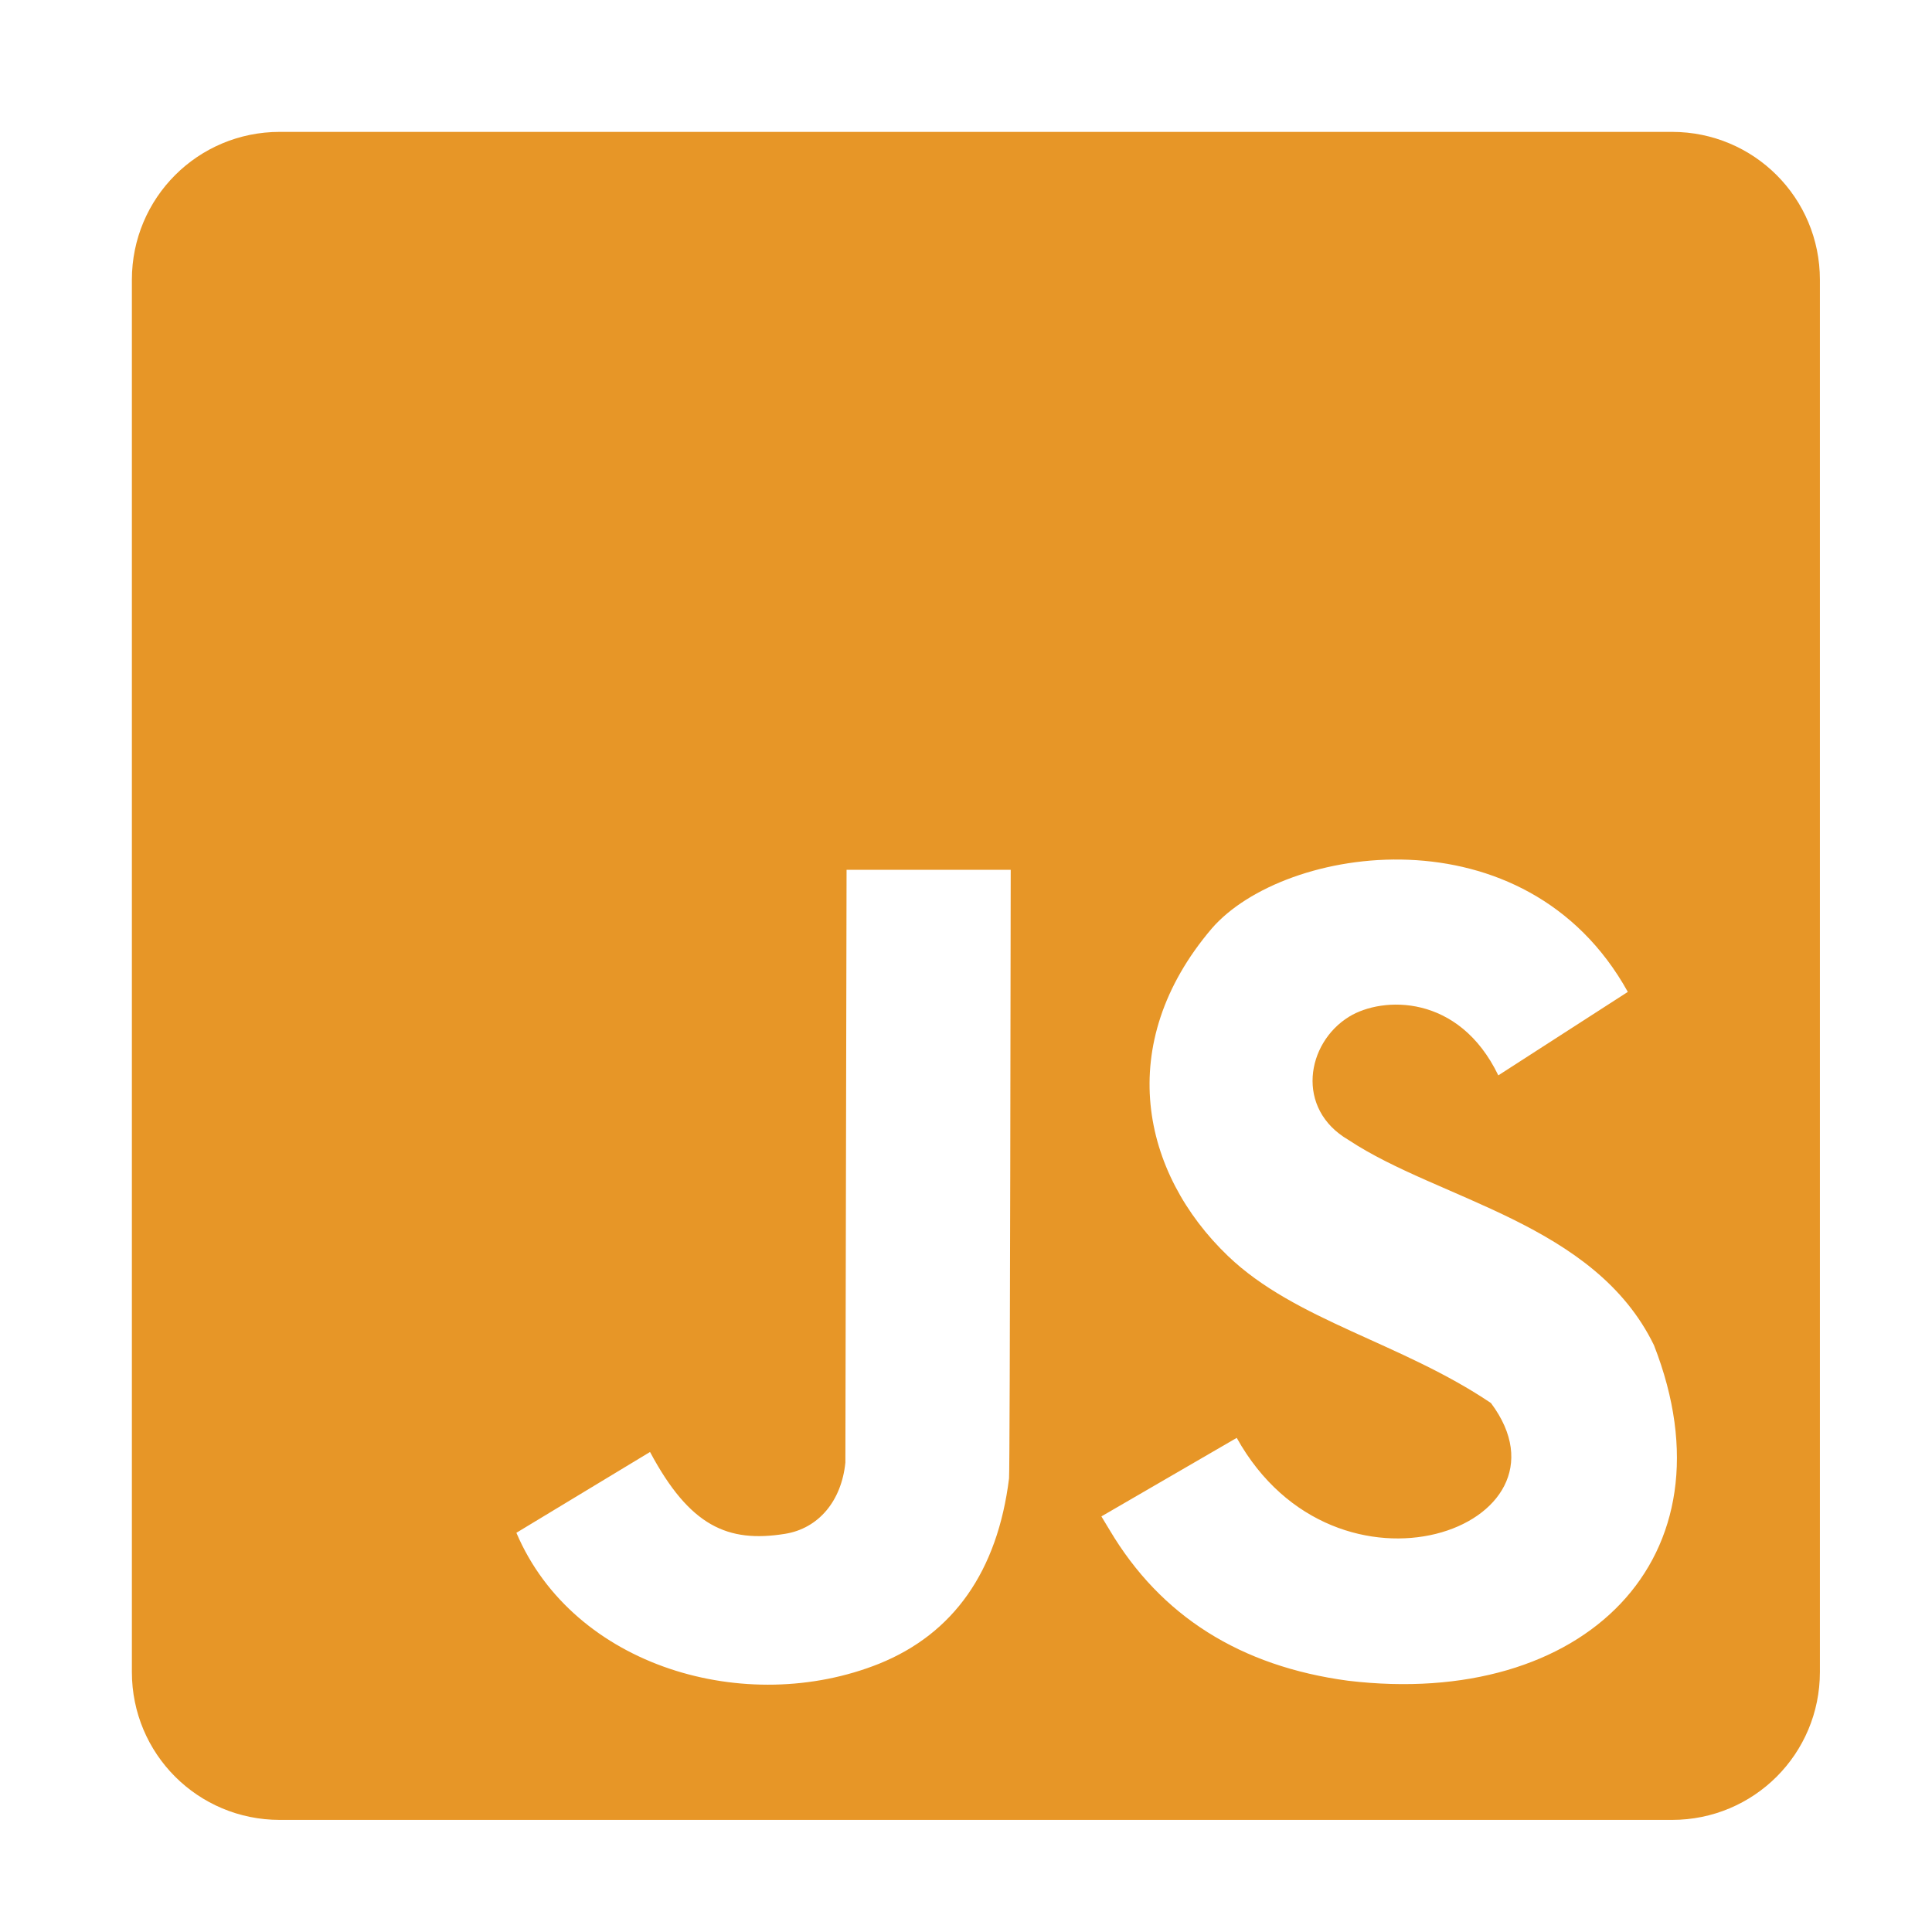
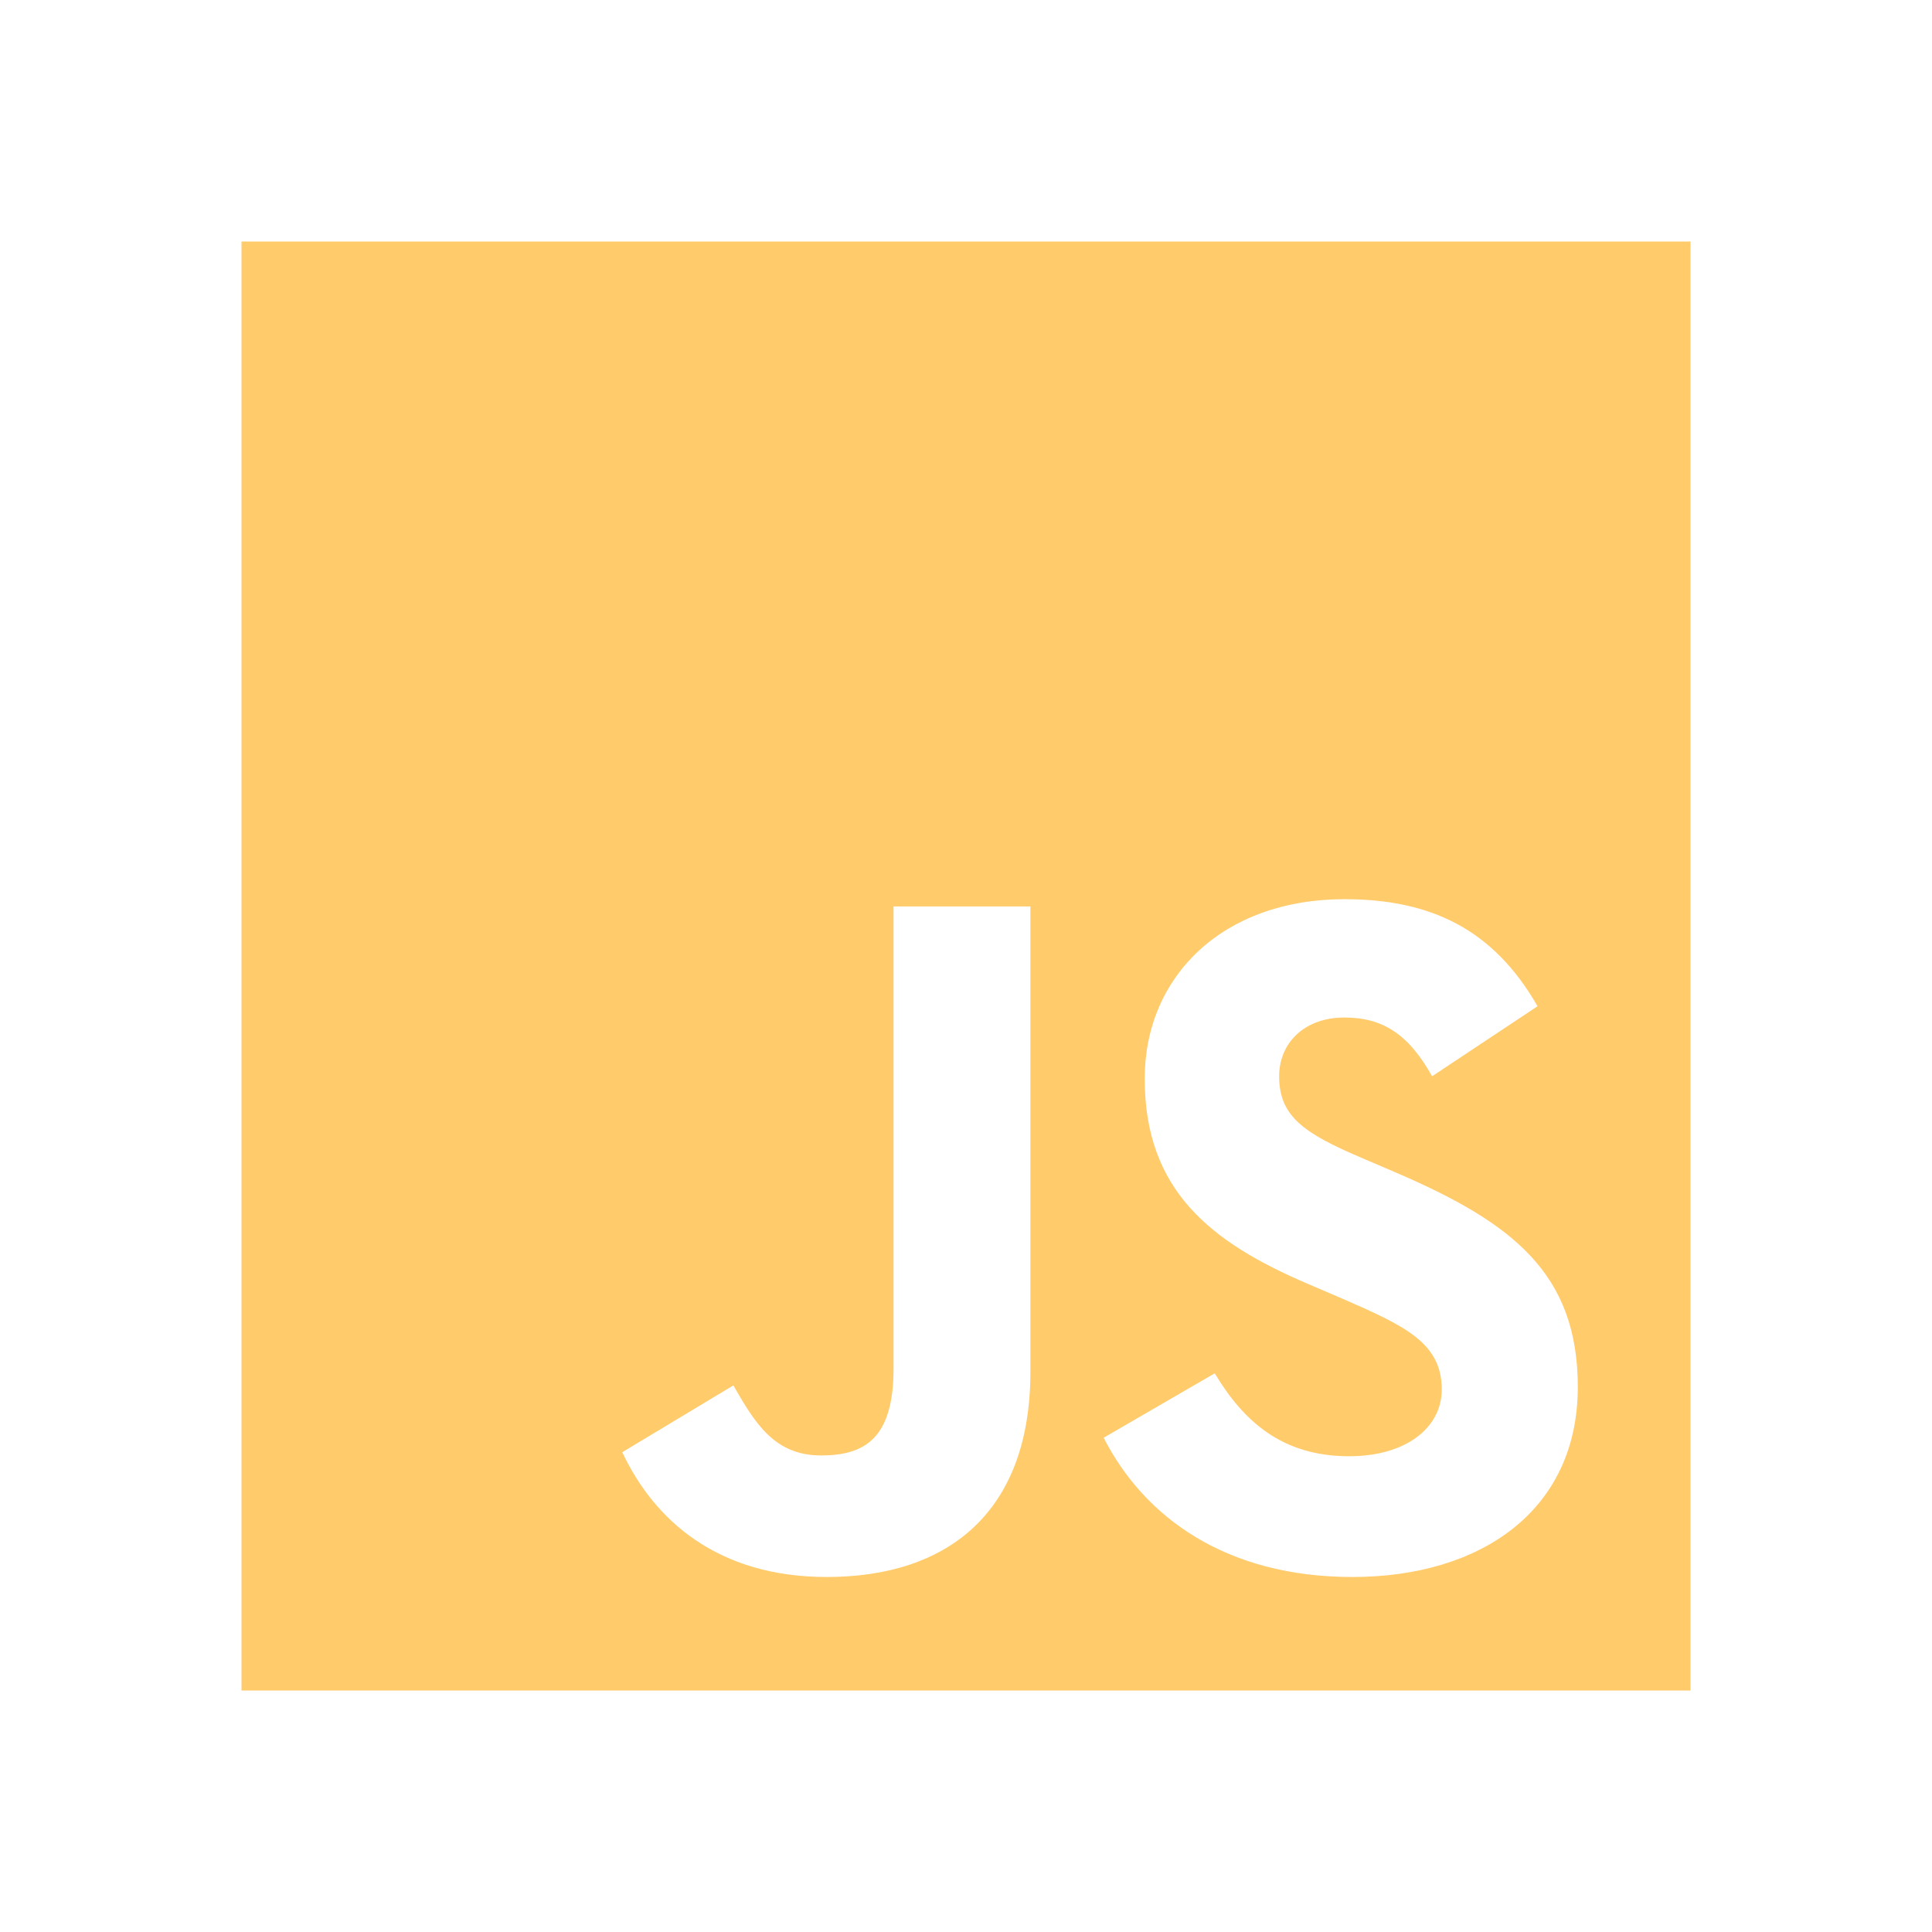
- <svg xmlns="http://www.w3.org/2000/svg" version="1.1" x="0px" y="0px" viewBox="-40 -40 586 586" width="16px" height="16px" fill="#E79627">
-   <path d="M412.226,385.563c28.065,37.512-46.893,64.771-77.11,10.559l-41.05,23.822l2.516,4.167c15.464,26.04,39.619,41.294,72.269,45.673C440.333,478.333,487,432.75,461.669,368.017C443.667,331,396.5,324,369,305.75c-16.172-9.422-12.806-29.364,0.183-37.365C379.285,262.163,402.5,261.375,414.457,286.171l39.28-25.317C422.75,205,349.5,216.25,327.544,241.627C297.688,276.702,306.228,315.85,332.5,341C352.934,360.561,385.001,367.202,412.226,385.563z M226.638,464.632c22.63-9.152,35.904-28.074,39.416-56.202c0.305-2.847,0.508-184.599,0.508-184.599h-49.788l-0.359,179.778C215.25,415.25,208.292,423.593,198.125,425.229c-17.347,2.791-28.911-2.26-40.963-24.826l-40.535,24.508C134,465.75,186.372,480.749,226.638,464.632z M44.873-0h422.253C491.987-0,512,20.013,512,44.873v422.253C512,491.987,491.987,512,467.127,512H44.873C20.013,512,0,491.987,0,467.127V44.873C0,20.013,20.013-0,44.873-0z" />
+ <svg xmlns="http://www.w3.org/2000/svg" version="1.1" width="16px" height="16px" viewBox="0 0 24 24">
+   <path fill="#FFCB6B" d="M3,3H21V21H3V3M7.73,18.04C8.13,18.89 8.92,19.59 10.27,19.59C11.77,19.59 12.8,18.79 12.8,17.04V11.26H11.1V17C11.1,17.86 10.75,18.08 10.2,18.08C9.62,18.08 9.38,17.68 9.11,17.21L7.73,18.04M13.71,17.86C14.21,18.84 15.22,19.59 16.8,19.59C18.4,19.59 19.6,18.76 19.6,17.23C19.6,15.82 18.79,15.19 17.35,14.57L16.93,14.39C16.2,14.08 15.89,13.87 15.89,13.37C15.89,12.96 16.2,12.64 16.7,12.64C17.18,12.64 17.5,12.85 17.79,13.37L19.1,12.5C18.55,11.54 17.77,11.17 16.7,11.17C15.19,11.17 14.22,12.13 14.22,13.4C14.22,14.78 15.03,15.43 16.25,15.95L16.67,16.13C17.45,16.47 17.91,16.68 17.91,17.26C17.91,17.74 17.46,18.09 16.76,18.09C15.93,18.09 15.45,17.66 15.09,17.06L13.71,17.86Z" />
</svg>
